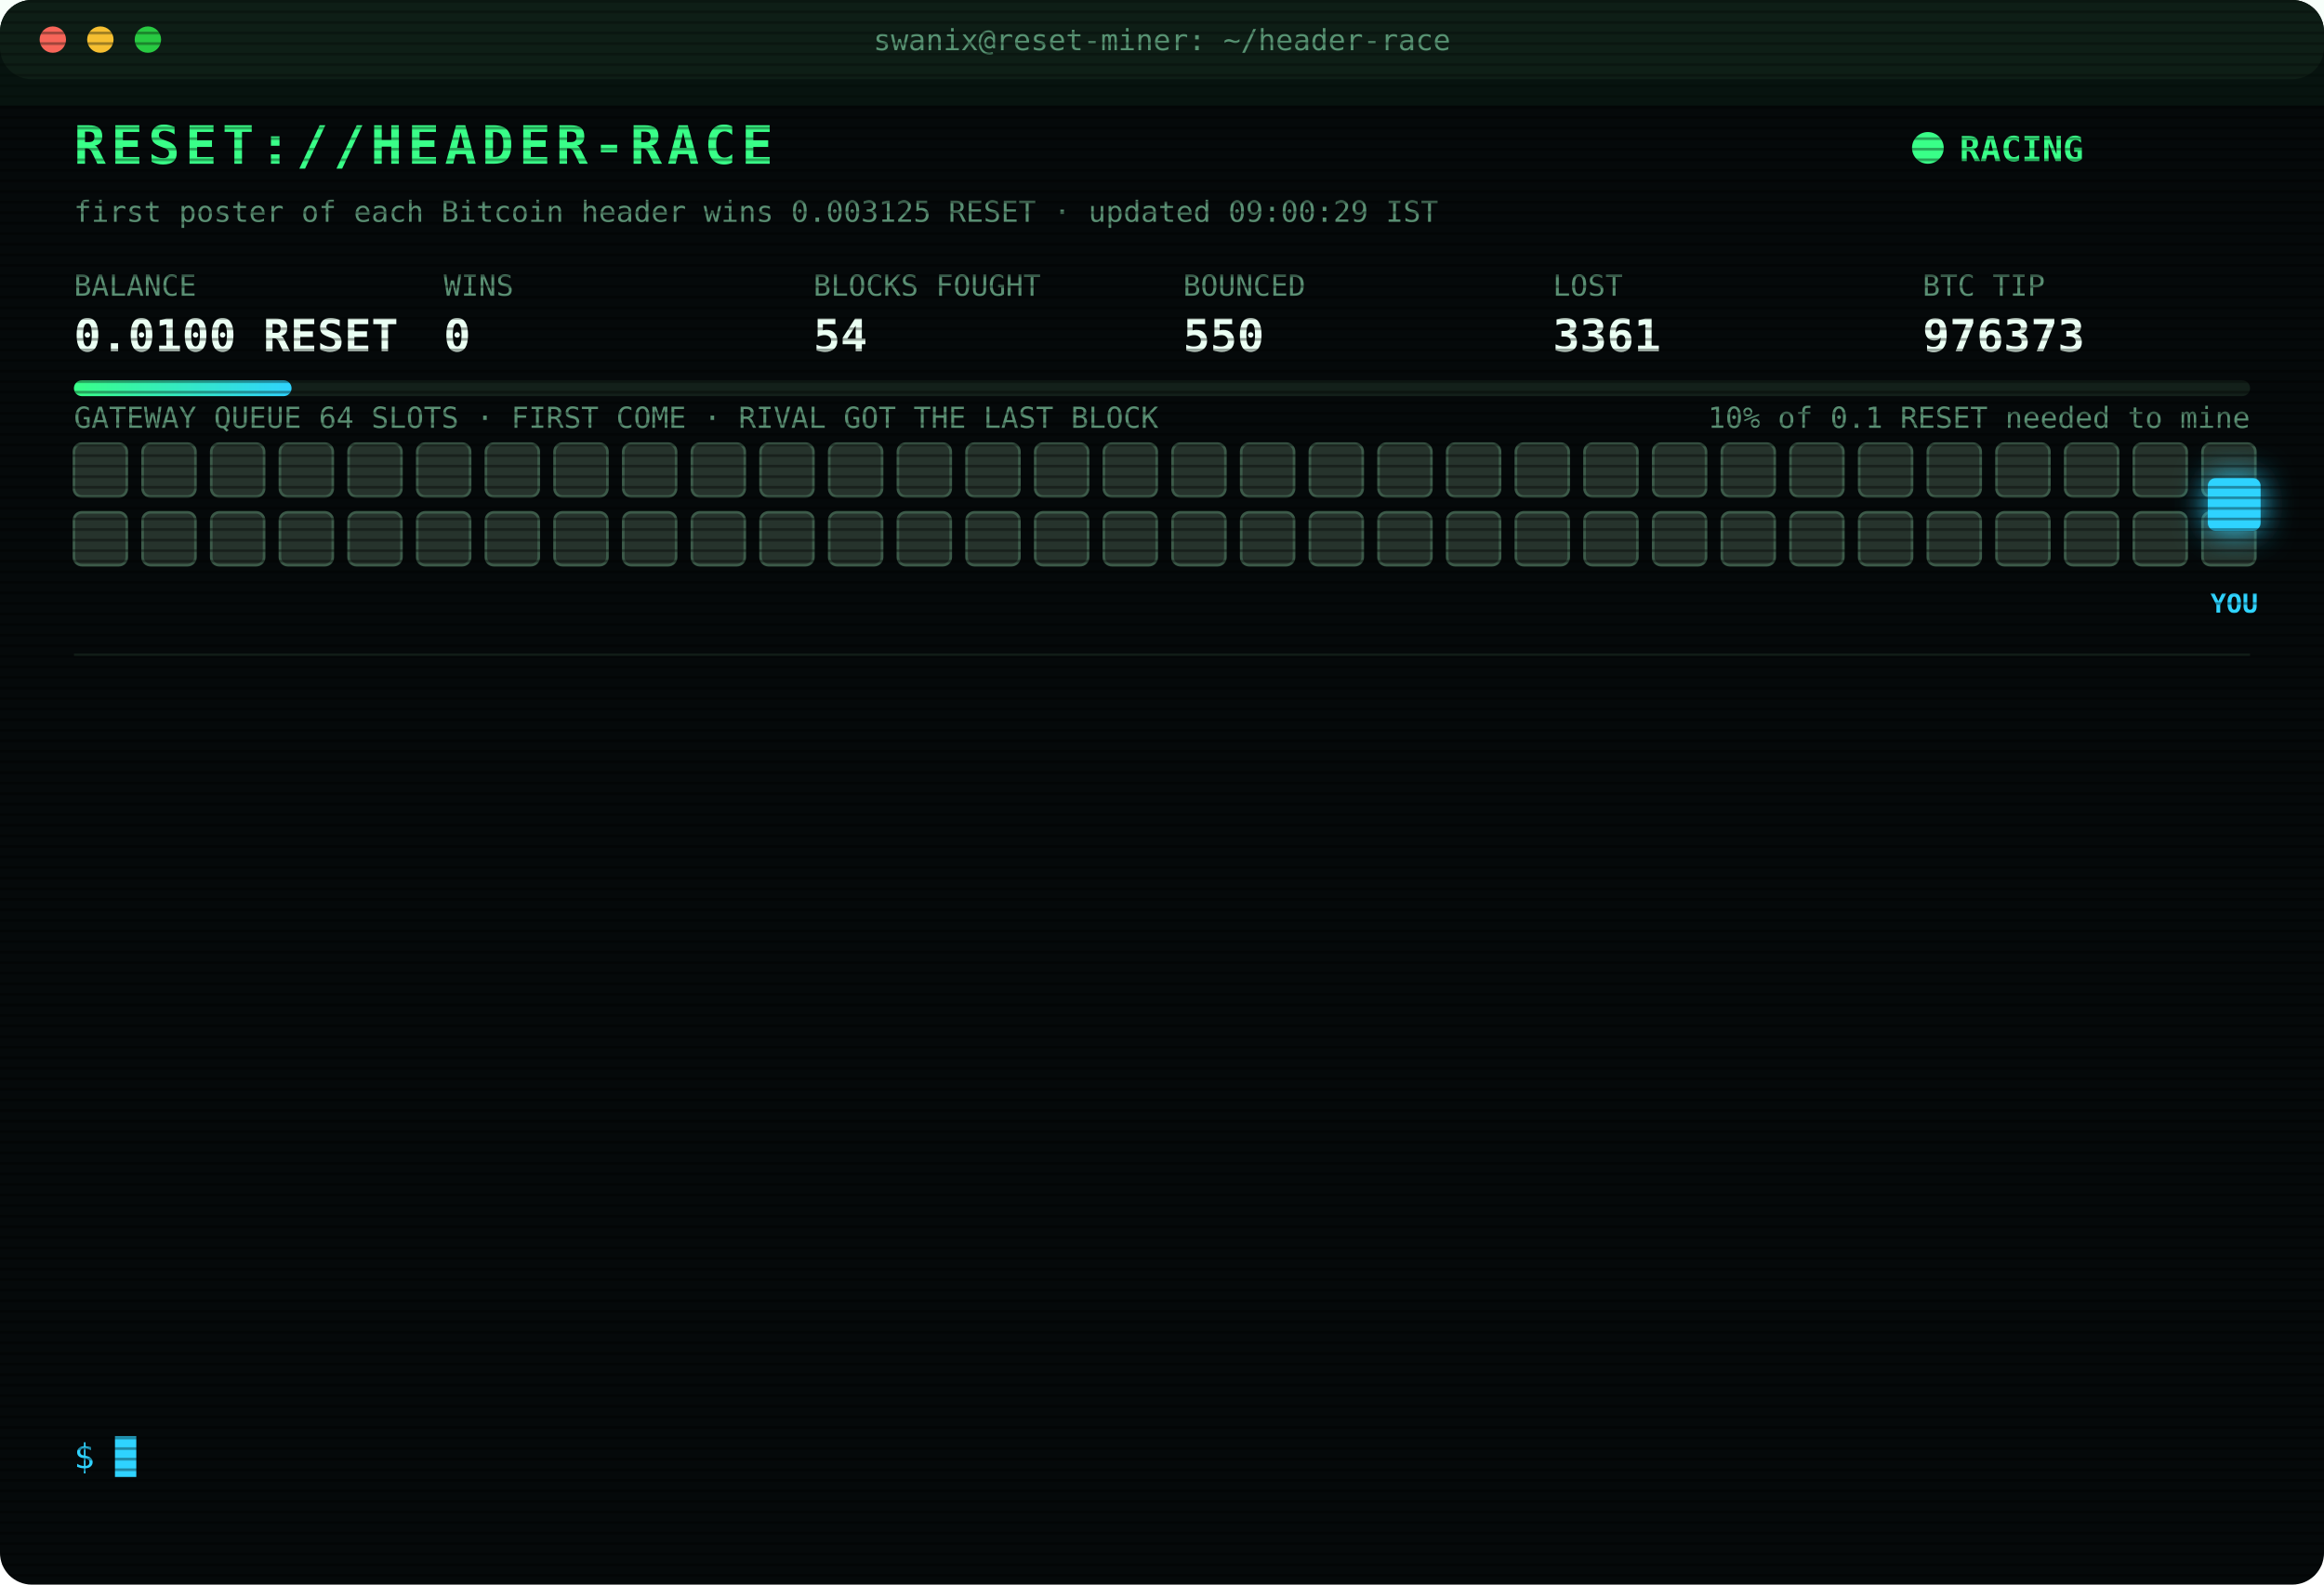
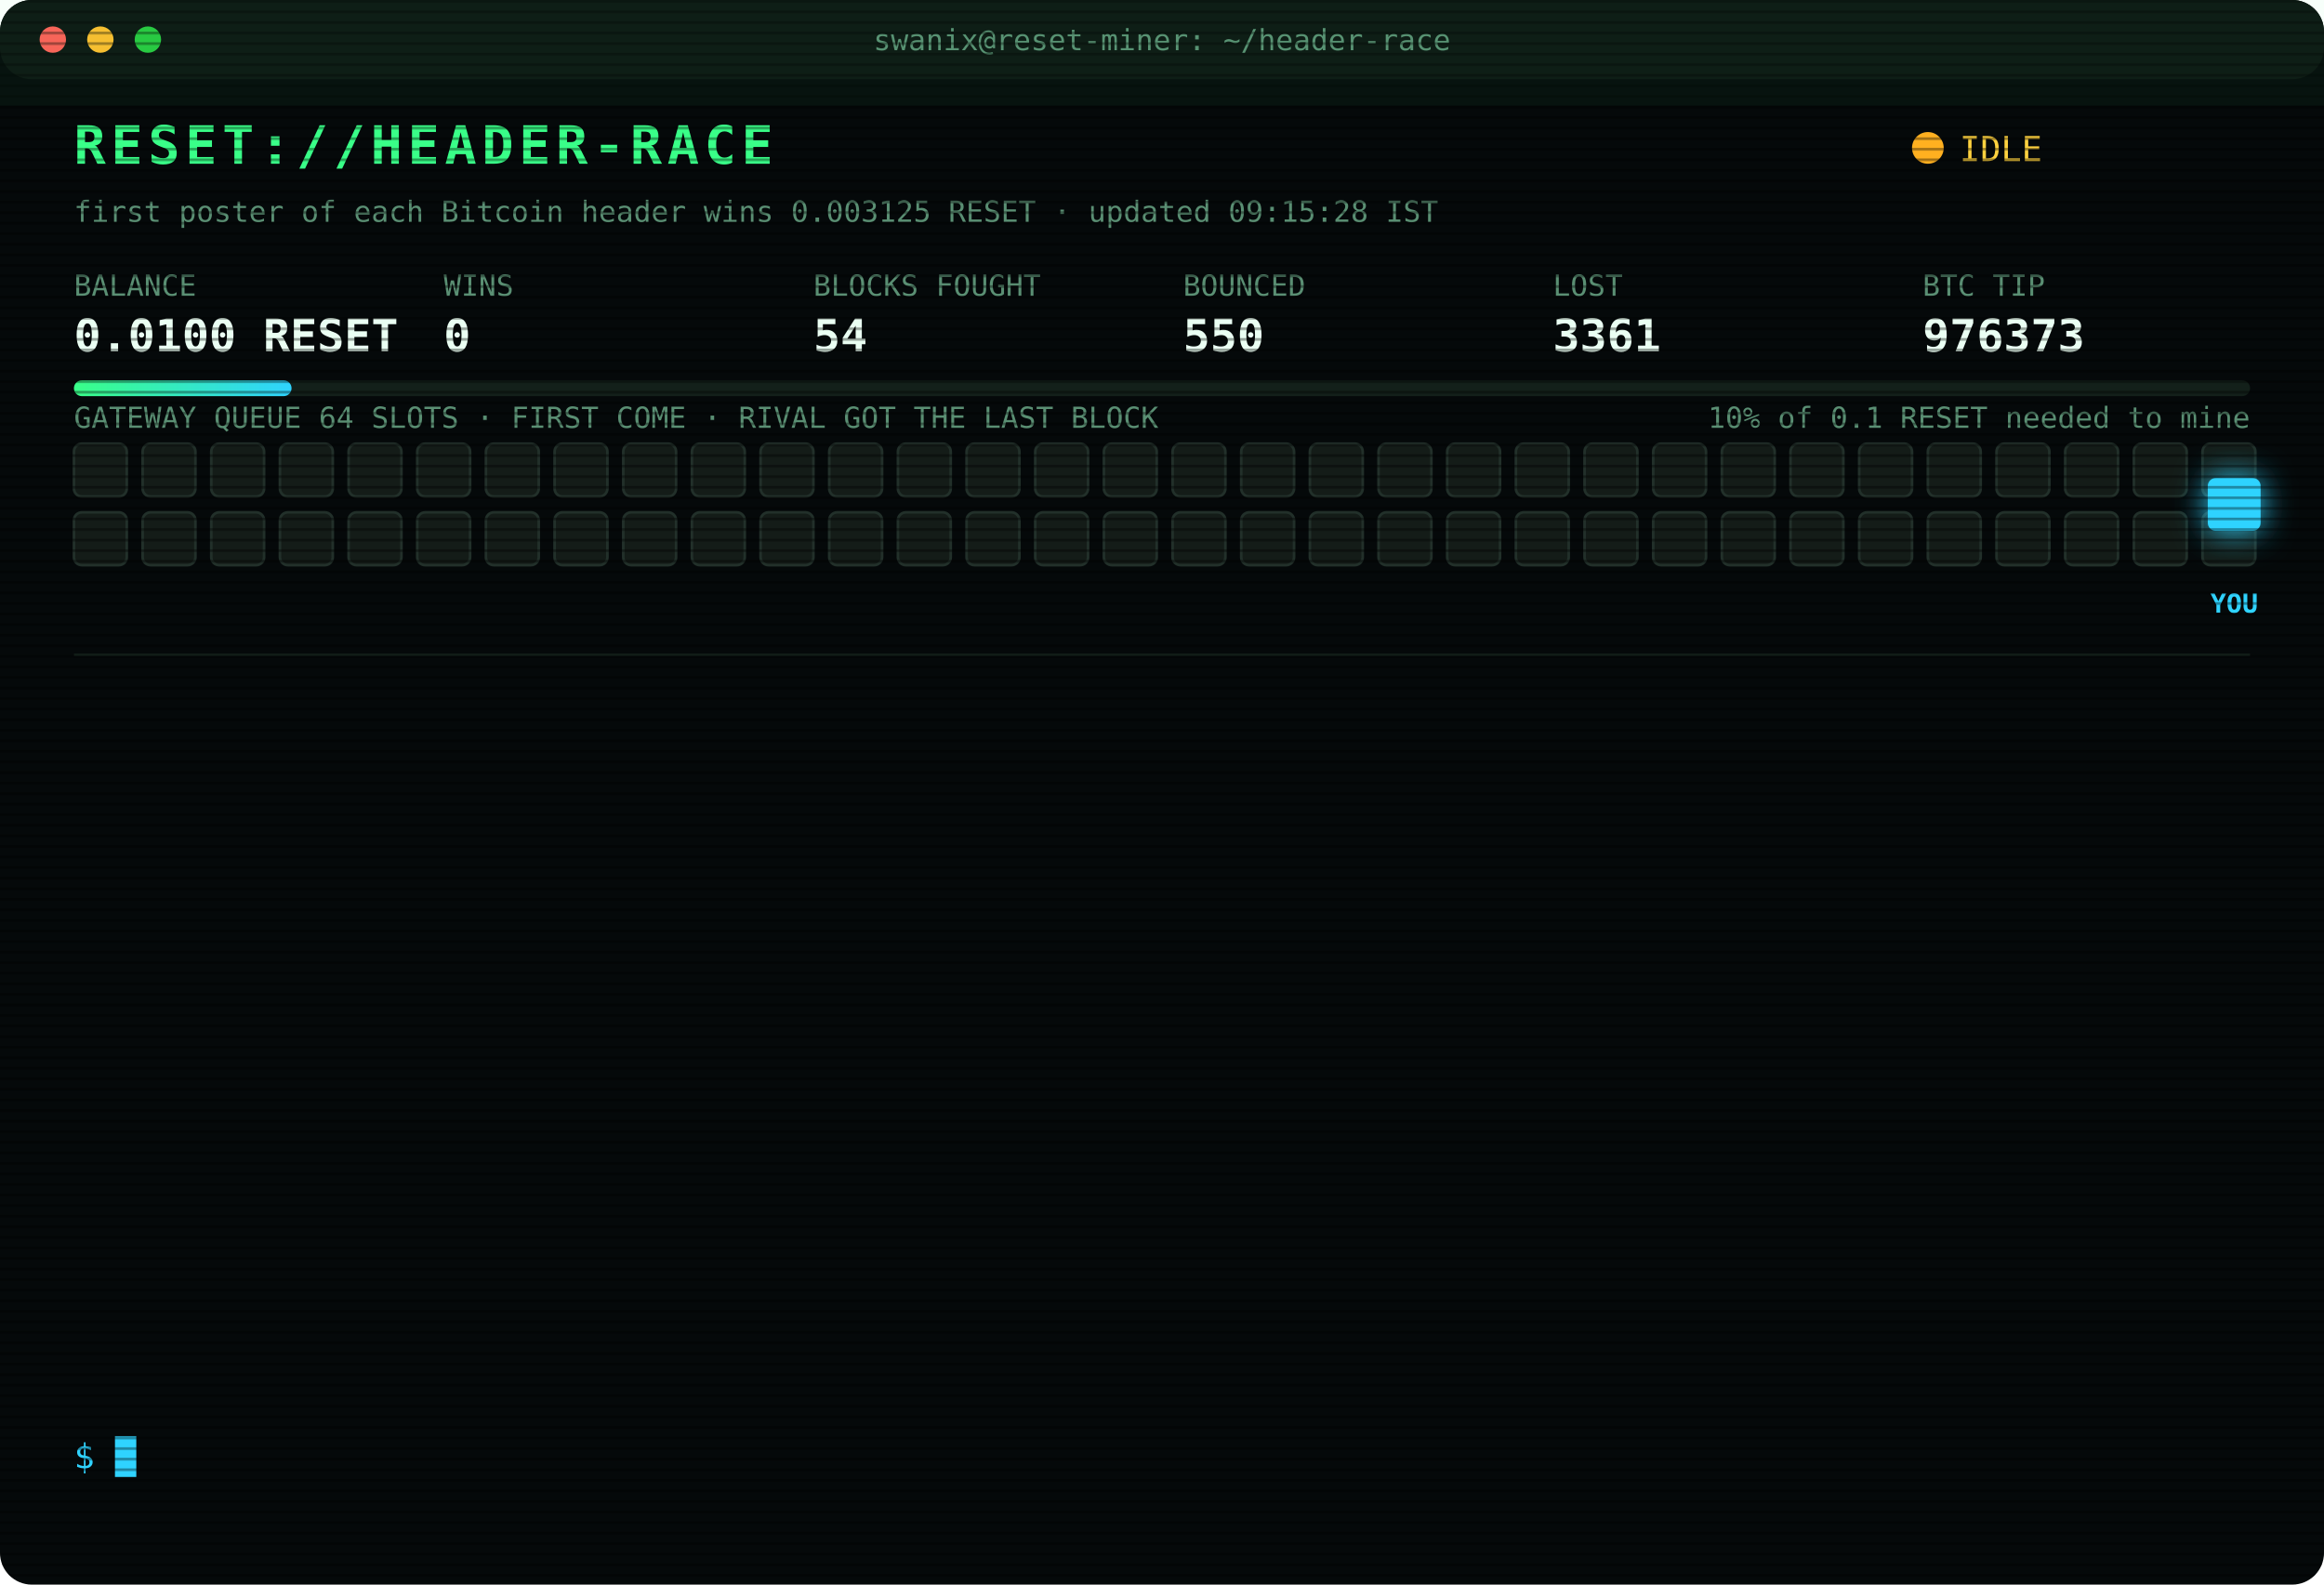
<svg xmlns="http://www.w3.org/2000/svg" width="880" height="600" viewBox="0 0 880 600" font-family="ui-monospace,SFMono-Regular,Menlo,Consolas,monospace">
  <style>
text{font-size:13px;fill:#7CFFB2}
.title{font-size:20px;font-weight:700;fill:#39FF88;letter-spacing:2px;animation:glitch 3s infinite steps(1)}
.sub{fill:#2fd3ff}.k{fill:#5a8f73;font-size:11px}.v{font-size:17px;font-weight:700;fill:#eafff3}
.ts{fill:#3f6b56}.boot{fill:#2fd3ff}.dim{fill:#5a8f73}.bad{fill:#ff4d6d}.warn{fill:#ffd23f}.mag{fill:#ff5cf0}.win{fill:#39FF88;font-weight:700}
.tag{font-size:10px;fill:#2fd3ff;font-weight:700}
.rival{fill:#26332c;stroke:#3c5a49;animation:jam 1.2s infinite alternate}
.idle{fill:#141c18;stroke:#22302a;animation:breathe 4s infinite}
.me{fill:#2fd3ff;filter:drop-shadow(0 0 6px #2fd3ff)}
.hover{animation:nudge 1.1s infinite ease-in-out}.bounce{animation:kick 1.4s infinite}
.ln{opacity:0;animation:in .4s forwards}
.cur{animation:blink 1s infinite steps(1)}
.scan{animation:scan 6s infinite linear}
.led{animation:blink 1.4s infinite}
@keyframes in{from{opacity:0;transform:translateX(-6px)}to{opacity:1;transform:none}}
@keyframes blink{50%{opacity:0}}
@keyframes jam{to{fill:#33463b}}
@keyframes breathe{50%{opacity:.4}}
@keyframes nudge{50%{transform:translateX(-10px)}}
@keyframes kick{0%,100%{transform:none}30%{transform:translateX(-14px)}55%{transform:translateX(10px) translateY(-6px)}}
@keyframes glitch{0%,92%{transform:none}93%{transform:translateX(2px);fill:#ff4d6d}95%{transform:translateX(-2px);fill:#2fd3ff}97%{transform:none}}
@keyframes scan{from{transform:translateY(-40px)}to{transform:translateY(600px)}}
</style>
  <defs>
    <pattern id="sl" width="4" height="4" patternUnits="userSpaceOnUse">
      <rect width="4" height="1" fill="#000" opacity=".35" />
    </pattern>
    <linearGradient id="bar">
      <stop offset="0" stop-color="#39FF88" />
      <stop offset="1" stop-color="#2fd3ff" />
    </linearGradient>
  </defs>
  <rect width="880" height="600" rx="12" fill="#05090a" />
  <rect width="880" height="30" rx="12" fill="#0d1512" />
  <circle cx="20" cy="15" r="5" fill="#ff5f57" />
  <circle cx="38" cy="15" r="5" fill="#febc2e" />
  <circle cx="56" cy="15" r="5" fill="#28c840" />
  <text x="440" y="19" text-anchor="middle" class="k">swanix@reset-miner: ~/header-race</text>
  <text x="28" y="62" class="title">RESET://HEADER-RACE</text>
-   <circle class="led" cx="730" cy="56" r="6" fill="#39FF88" />
-   <text x="742" y="61" class="win">RACING</text>
-   <text x="28" y="84" class="k">first poster of each Bitcoin header wins 0.003125 RESET · updated 09:00:29 IST</text>
+   <circle class="led" cx="730" cy="56" r="6" fill="#ffb020" />
+   <text x="742" y="61" class="warn">IDLE</text>
+   <text x="28" y="84" class="k">first poster of each Bitcoin header wins 0.003125 RESET · updated 09:15:28 IST</text>
  <text x="28" y="112" class="k">BALANCE</text>
  <text x="28" y="133" class="v">0.0100 RESET</text>
  <text x="168" y="112" class="k">WINS</text>
  <text x="168" y="133" class="v">0</text>
  <text x="308" y="112" class="k">BLOCKS FOUGHT</text>
  <text x="308" y="133" class="v">54</text>
  <text x="448" y="112" class="k">BOUNCED</text>
  <text x="448" y="133" class="v">550</text>
  <text x="588" y="112" class="k">LOST</text>
  <text x="588" y="133" class="v">3361</text>
  <text x="728" y="112" class="k">BTC TIP</text>
  <text x="728" y="133" class="v">976373</text>
  <rect x="28" y="144" width="824" height="6" rx="3" fill="#13201a" />
  <rect x="28" y="144" width="82.4" height="6" rx="3" fill="url(#bar)" />
  <text x="852" y="162" text-anchor="end" class="k">10% of 0.1 RESET needed to mine</text>
  <text x="28" y="162" class="k">GATEWAY QUEUE 64 SLOTS · FIRST COME · RIVAL GOT THE LAST BLOCK</text>
-   <rect class="rival" x="28" y="168" width="20" height="20" rx="3" style="animation-delay:0.00s" />
-   <rect class="rival" x="54" y="168" width="20" height="20" rx="3" style="animation-delay:0.05s" />
-   <rect class="rival" x="80" y="168" width="20" height="20" rx="3" style="animation-delay:0.10s" />
-   <rect class="rival" x="106" y="168" width="20" height="20" rx="3" style="animation-delay:0.15s" />
-   <rect class="rival" x="132" y="168" width="20" height="20" rx="3" style="animation-delay:0.20s" />
-   <rect class="rival" x="158" y="168" width="20" height="20" rx="3" style="animation-delay:0.25s" />
-   <rect class="rival" x="184" y="168" width="20" height="20" rx="3" style="animation-delay:0.30s" />
-   <rect class="rival" x="210" y="168" width="20" height="20" rx="3" style="animation-delay:0.35s" />
-   <rect class="rival" x="236" y="168" width="20" height="20" rx="3" style="animation-delay:0.40s" />
-   <rect class="rival" x="262" y="168" width="20" height="20" rx="3" style="animation-delay:0.45s" />
-   <rect class="rival" x="288" y="168" width="20" height="20" rx="3" style="animation-delay:0.50s" />
-   <rect class="rival" x="314" y="168" width="20" height="20" rx="3" style="animation-delay:0.55s" />
-   <rect class="rival" x="340" y="168" width="20" height="20" rx="3" style="animation-delay:0.60s" />
-   <rect class="rival" x="366" y="168" width="20" height="20" rx="3" style="animation-delay:0.65s" />
-   <rect class="rival" x="392" y="168" width="20" height="20" rx="3" style="animation-delay:0.70s" />
-   <rect class="rival" x="418" y="168" width="20" height="20" rx="3" style="animation-delay:0.75s" />
-   <rect class="rival" x="444" y="168" width="20" height="20" rx="3" style="animation-delay:0.80s" />
-   <rect class="rival" x="470" y="168" width="20" height="20" rx="3" style="animation-delay:0.85s" />
-   <rect class="rival" x="496" y="168" width="20" height="20" rx="3" style="animation-delay:0.90s" />
-   <rect class="rival" x="522" y="168" width="20" height="20" rx="3" style="animation-delay:0.95s" />
-   <rect class="rival" x="548" y="168" width="20" height="20" rx="3" style="animation-delay:1.00s" />
-   <rect class="rival" x="574" y="168" width="20" height="20" rx="3" style="animation-delay:1.05s" />
-   <rect class="rival" x="600" y="168" width="20" height="20" rx="3" style="animation-delay:1.10s" />
-   <rect class="rival" x="626" y="168" width="20" height="20" rx="3" style="animation-delay:1.15s" />
-   <rect class="rival" x="652" y="168" width="20" height="20" rx="3" style="animation-delay:1.20s" />
-   <rect class="rival" x="678" y="168" width="20" height="20" rx="3" style="animation-delay:1.25s" />
-   <rect class="rival" x="704" y="168" width="20" height="20" rx="3" style="animation-delay:1.30s" />
-   <rect class="rival" x="730" y="168" width="20" height="20" rx="3" style="animation-delay:1.35s" />
-   <rect class="rival" x="756" y="168" width="20" height="20" rx="3" style="animation-delay:1.40s" />
-   <rect class="rival" x="782" y="168" width="20" height="20" rx="3" style="animation-delay:1.45s" />
-   <rect class="rival" x="808" y="168" width="20" height="20" rx="3" style="animation-delay:1.50s" />
-   <rect class="rival" x="834" y="168" width="20" height="20" rx="3" style="animation-delay:1.55s" />
-   <rect class="rival" x="28" y="194" width="20" height="20" rx="3" style="animation-delay:1.60s" />
-   <rect class="rival" x="54" y="194" width="20" height="20" rx="3" style="animation-delay:1.65s" />
-   <rect class="rival" x="80" y="194" width="20" height="20" rx="3" style="animation-delay:1.70s" />
-   <rect class="rival" x="106" y="194" width="20" height="20" rx="3" style="animation-delay:1.75s" />
-   <rect class="rival" x="132" y="194" width="20" height="20" rx="3" style="animation-delay:1.80s" />
-   <rect class="rival" x="158" y="194" width="20" height="20" rx="3" style="animation-delay:1.85s" />
-   <rect class="rival" x="184" y="194" width="20" height="20" rx="3" style="animation-delay:1.90s" />
-   <rect class="rival" x="210" y="194" width="20" height="20" rx="3" style="animation-delay:1.95s" />
-   <rect class="rival" x="236" y="194" width="20" height="20" rx="3" style="animation-delay:2.00s" />
-   <rect class="rival" x="262" y="194" width="20" height="20" rx="3" style="animation-delay:2.05s" />
-   <rect class="rival" x="288" y="194" width="20" height="20" rx="3" style="animation-delay:2.10s" />
-   <rect class="rival" x="314" y="194" width="20" height="20" rx="3" style="animation-delay:2.15s" />
-   <rect class="rival" x="340" y="194" width="20" height="20" rx="3" style="animation-delay:2.20s" />
-   <rect class="rival" x="366" y="194" width="20" height="20" rx="3" style="animation-delay:2.25s" />
-   <rect class="rival" x="392" y="194" width="20" height="20" rx="3" style="animation-delay:2.30s" />
-   <rect class="rival" x="418" y="194" width="20" height="20" rx="3" style="animation-delay:2.35s" />
-   <rect class="rival" x="444" y="194" width="20" height="20" rx="3" style="animation-delay:2.40s" />
-   <rect class="rival" x="470" y="194" width="20" height="20" rx="3" style="animation-delay:2.45s" />
-   <rect class="rival" x="496" y="194" width="20" height="20" rx="3" style="animation-delay:2.50s" />
-   <rect class="rival" x="522" y="194" width="20" height="20" rx="3" style="animation-delay:2.55s" />
-   <rect class="rival" x="548" y="194" width="20" height="20" rx="3" style="animation-delay:2.60s" />
-   <rect class="rival" x="574" y="194" width="20" height="20" rx="3" style="animation-delay:2.65s" />
-   <rect class="rival" x="600" y="194" width="20" height="20" rx="3" style="animation-delay:2.70s" />
-   <rect class="rival" x="626" y="194" width="20" height="20" rx="3" style="animation-delay:2.75s" />
-   <rect class="rival" x="652" y="194" width="20" height="20" rx="3" style="animation-delay:2.80s" />
-   <rect class="rival" x="678" y="194" width="20" height="20" rx="3" style="animation-delay:2.85s" />
-   <rect class="rival" x="704" y="194" width="20" height="20" rx="3" style="animation-delay:2.90s" />
-   <rect class="rival" x="730" y="194" width="20" height="20" rx="3" style="animation-delay:2.95s" />
-   <rect class="rival" x="756" y="194" width="20" height="20" rx="3" style="animation-delay:3.00s" />
-   <rect class="rival" x="782" y="194" width="20" height="20" rx="3" style="animation-delay:3.05s" />
-   <rect class="rival" x="808" y="194" width="20" height="20" rx="3" style="animation-delay:3.10s" />
-   <rect class="rival" x="834" y="194" width="20" height="20" rx="3" style="animation-delay:3.15s" />
+   <rect class="idle" x="28" y="168" width="20" height="20" rx="3" style="animation-delay:0.00s" />
+   <rect class="idle" x="54" y="168" width="20" height="20" rx="3" style="animation-delay:0.05s" />
+   <rect class="idle" x="80" y="168" width="20" height="20" rx="3" style="animation-delay:0.10s" />
+   <rect class="idle" x="106" y="168" width="20" height="20" rx="3" style="animation-delay:0.15s" />
+   <rect class="idle" x="132" y="168" width="20" height="20" rx="3" style="animation-delay:0.20s" />
+   <rect class="idle" x="158" y="168" width="20" height="20" rx="3" style="animation-delay:0.25s" />
+   <rect class="idle" x="184" y="168" width="20" height="20" rx="3" style="animation-delay:0.30s" />
+   <rect class="idle" x="210" y="168" width="20" height="20" rx="3" style="animation-delay:0.35s" />
+   <rect class="idle" x="236" y="168" width="20" height="20" rx="3" style="animation-delay:0.40s" />
+   <rect class="idle" x="262" y="168" width="20" height="20" rx="3" style="animation-delay:0.45s" />
+   <rect class="idle" x="288" y="168" width="20" height="20" rx="3" style="animation-delay:0.50s" />
+   <rect class="idle" x="314" y="168" width="20" height="20" rx="3" style="animation-delay:0.55s" />
+   <rect class="idle" x="340" y="168" width="20" height="20" rx="3" style="animation-delay:0.60s" />
+   <rect class="idle" x="366" y="168" width="20" height="20" rx="3" style="animation-delay:0.65s" />
+   <rect class="idle" x="392" y="168" width="20" height="20" rx="3" style="animation-delay:0.70s" />
+   <rect class="idle" x="418" y="168" width="20" height="20" rx="3" style="animation-delay:0.75s" />
+   <rect class="idle" x="444" y="168" width="20" height="20" rx="3" style="animation-delay:0.80s" />
+   <rect class="idle" x="470" y="168" width="20" height="20" rx="3" style="animation-delay:0.85s" />
+   <rect class="idle" x="496" y="168" width="20" height="20" rx="3" style="animation-delay:0.90s" />
+   <rect class="idle" x="522" y="168" width="20" height="20" rx="3" style="animation-delay:0.95s" />
+   <rect class="idle" x="548" y="168" width="20" height="20" rx="3" style="animation-delay:1.00s" />
+   <rect class="idle" x="574" y="168" width="20" height="20" rx="3" style="animation-delay:1.05s" />
+   <rect class="idle" x="600" y="168" width="20" height="20" rx="3" style="animation-delay:1.10s" />
+   <rect class="idle" x="626" y="168" width="20" height="20" rx="3" style="animation-delay:1.15s" />
+   <rect class="idle" x="652" y="168" width="20" height="20" rx="3" style="animation-delay:1.20s" />
+   <rect class="idle" x="678" y="168" width="20" height="20" rx="3" style="animation-delay:1.25s" />
+   <rect class="idle" x="704" y="168" width="20" height="20" rx="3" style="animation-delay:1.30s" />
+   <rect class="idle" x="730" y="168" width="20" height="20" rx="3" style="animation-delay:1.35s" />
+   <rect class="idle" x="756" y="168" width="20" height="20" rx="3" style="animation-delay:1.40s" />
+   <rect class="idle" x="782" y="168" width="20" height="20" rx="3" style="animation-delay:1.45s" />
+   <rect class="idle" x="808" y="168" width="20" height="20" rx="3" style="animation-delay:1.50s" />
+   <rect class="idle" x="834" y="168" width="20" height="20" rx="3" style="animation-delay:1.55s" />
+   <rect class="idle" x="28" y="194" width="20" height="20" rx="3" style="animation-delay:1.60s" />
+   <rect class="idle" x="54" y="194" width="20" height="20" rx="3" style="animation-delay:1.65s" />
+   <rect class="idle" x="80" y="194" width="20" height="20" rx="3" style="animation-delay:1.70s" />
+   <rect class="idle" x="106" y="194" width="20" height="20" rx="3" style="animation-delay:1.75s" />
+   <rect class="idle" x="132" y="194" width="20" height="20" rx="3" style="animation-delay:1.80s" />
+   <rect class="idle" x="158" y="194" width="20" height="20" rx="3" style="animation-delay:1.85s" />
+   <rect class="idle" x="184" y="194" width="20" height="20" rx="3" style="animation-delay:1.90s" />
+   <rect class="idle" x="210" y="194" width="20" height="20" rx="3" style="animation-delay:1.95s" />
+   <rect class="idle" x="236" y="194" width="20" height="20" rx="3" style="animation-delay:2.00s" />
+   <rect class="idle" x="262" y="194" width="20" height="20" rx="3" style="animation-delay:2.05s" />
+   <rect class="idle" x="288" y="194" width="20" height="20" rx="3" style="animation-delay:2.10s" />
+   <rect class="idle" x="314" y="194" width="20" height="20" rx="3" style="animation-delay:2.15s" />
+   <rect class="idle" x="340" y="194" width="20" height="20" rx="3" style="animation-delay:2.20s" />
+   <rect class="idle" x="366" y="194" width="20" height="20" rx="3" style="animation-delay:2.25s" />
+   <rect class="idle" x="392" y="194" width="20" height="20" rx="3" style="animation-delay:2.30s" />
+   <rect class="idle" x="418" y="194" width="20" height="20" rx="3" style="animation-delay:2.35s" />
+   <rect class="idle" x="444" y="194" width="20" height="20" rx="3" style="animation-delay:2.40s" />
+   <rect class="idle" x="470" y="194" width="20" height="20" rx="3" style="animation-delay:2.45s" />
+   <rect class="idle" x="496" y="194" width="20" height="20" rx="3" style="animation-delay:2.50s" />
+   <rect class="idle" x="522" y="194" width="20" height="20" rx="3" style="animation-delay:2.55s" />
+   <rect class="idle" x="548" y="194" width="20" height="20" rx="3" style="animation-delay:2.60s" />
+   <rect class="idle" x="574" y="194" width="20" height="20" rx="3" style="animation-delay:2.65s" />
+   <rect class="idle" x="600" y="194" width="20" height="20" rx="3" style="animation-delay:2.70s" />
+   <rect class="idle" x="626" y="194" width="20" height="20" rx="3" style="animation-delay:2.75s" />
+   <rect class="idle" x="652" y="194" width="20" height="20" rx="3" style="animation-delay:2.80s" />
+   <rect class="idle" x="678" y="194" width="20" height="20" rx="3" style="animation-delay:2.85s" />
+   <rect class="idle" x="704" y="194" width="20" height="20" rx="3" style="animation-delay:2.90s" />
+   <rect class="idle" x="730" y="194" width="20" height="20" rx="3" style="animation-delay:2.95s" />
+   <rect class="idle" x="756" y="194" width="20" height="20" rx="3" style="animation-delay:3.00s" />
+   <rect class="idle" x="782" y="194" width="20" height="20" rx="3" style="animation-delay:3.05s" />
+   <rect class="idle" x="808" y="194" width="20" height="20" rx="3" style="animation-delay:3.10s" />
+   <rect class="idle" x="834" y="194" width="20" height="20" rx="3" style="animation-delay:3.15s" />
  <g class="hover">
    <rect class="me" x="836" y="181" width="20" height="20" rx="3" />
    <text class="tag" x="846" y="232" text-anchor="middle">YOU</text>
  </g>
  <line x1="28" x2="852" y1="248" y2="248" stroke="#13201a" />
  <g class="ln" style="animation-delay:0.40s">
    <text x="28" y="270" class="ts">07:15:24</text>
    <text x="104" y="270" class="boot">[BOOT] racer v3 online · 3 feeds · stint 340m</text>
  </g>
  <g class="ln" style="animation-delay:0.65s">
    <text x="28" y="292" class="ts">07:26:32</text>
    <text x="104" y="292" class="bad">[LOST] #976362 taken by a rival miner</text>
  </g>
  <g class="ln" style="animation-delay:0.90s">
    <text x="28" y="314" class="ts">07:28:13</text>
    <text x="104" y="314" class="bad">[LOST] #976363 taken by a rival miner</text>
  </g>
  <g class="ln" style="animation-delay:1.15s">
    <text x="28" y="336" class="ts">07:30:09</text>
    <text x="104" y="336" class="bad">[LOST] #976364 taken by a rival miner</text>
  </g>
  <g class="ln" style="animation-delay:1.40s">
    <text x="28" y="358" class="ts">07:33:45</text>
    <text x="104" y="358" class="bad">[LOST] #976365 taken by a rival miner</text>
  </g>
  <g class="ln" style="animation-delay:1.65s">
    <text x="28" y="380" class="ts">07:52:57</text>
    <text x="104" y="380" class="bad">[LOST] #976366 taken by a rival miner</text>
  </g>
  <g class="ln" style="animation-delay:1.90s">
    <text x="28" y="402" class="ts">07:58:34</text>
    <text x="104" y="402" class="bad">[LOST] #976367 taken by a rival miner</text>
  </g>
  <g class="ln" style="animation-delay:2.15s">
    <text x="28" y="424" class="ts">08:12:45</text>
    <text x="104" y="424" class="bad">[LOST] #976368 taken by a rival miner</text>
  </g>
  <g class="ln" style="animation-delay:2.40s">
    <text x="28" y="446" class="ts">08:14:55</text>
    <text x="104" y="446" class="bad">[LOST] #976369 taken by a rival miner</text>
  </g>
  <g class="ln" style="animation-delay:2.65s">
    <text x="28" y="468" class="ts">08:16:48</text>
    <text x="104" y="468" class="bad">[LOST] #976370 taken by a rival miner</text>
  </g>
  <g class="ln" style="animation-delay:2.90s">
    <text x="28" y="490" class="ts">08:31:38</text>
    <text x="104" y="490" class="bad">[LOST] #976371 taken by a rival miner</text>
  </g>
  <g class="ln" style="animation-delay:3.15s">
    <text x="28" y="512" class="ts">08:33:37</text>
    <text x="104" y="512" class="bad">[LOST] #976372 taken by a rival miner</text>
  </g>
  <g class="ln" style="animation-delay:3.40s">
    <text x="28" y="534" class="ts">08:48:25</text>
    <text x="104" y="534" class="bad">[LOST] #976373 taken by a rival miner</text>
  </g>
  <text x="28" y="556" class="sub">$ <tspan class="cur">█</tspan>
  </text>
  <rect width="880" height="600" rx="12" fill="url(#sl)" pointer-events="none" />
  <rect class="scan" width="880" height="40" fill="#39FF88" opacity=".04" />
</svg>
